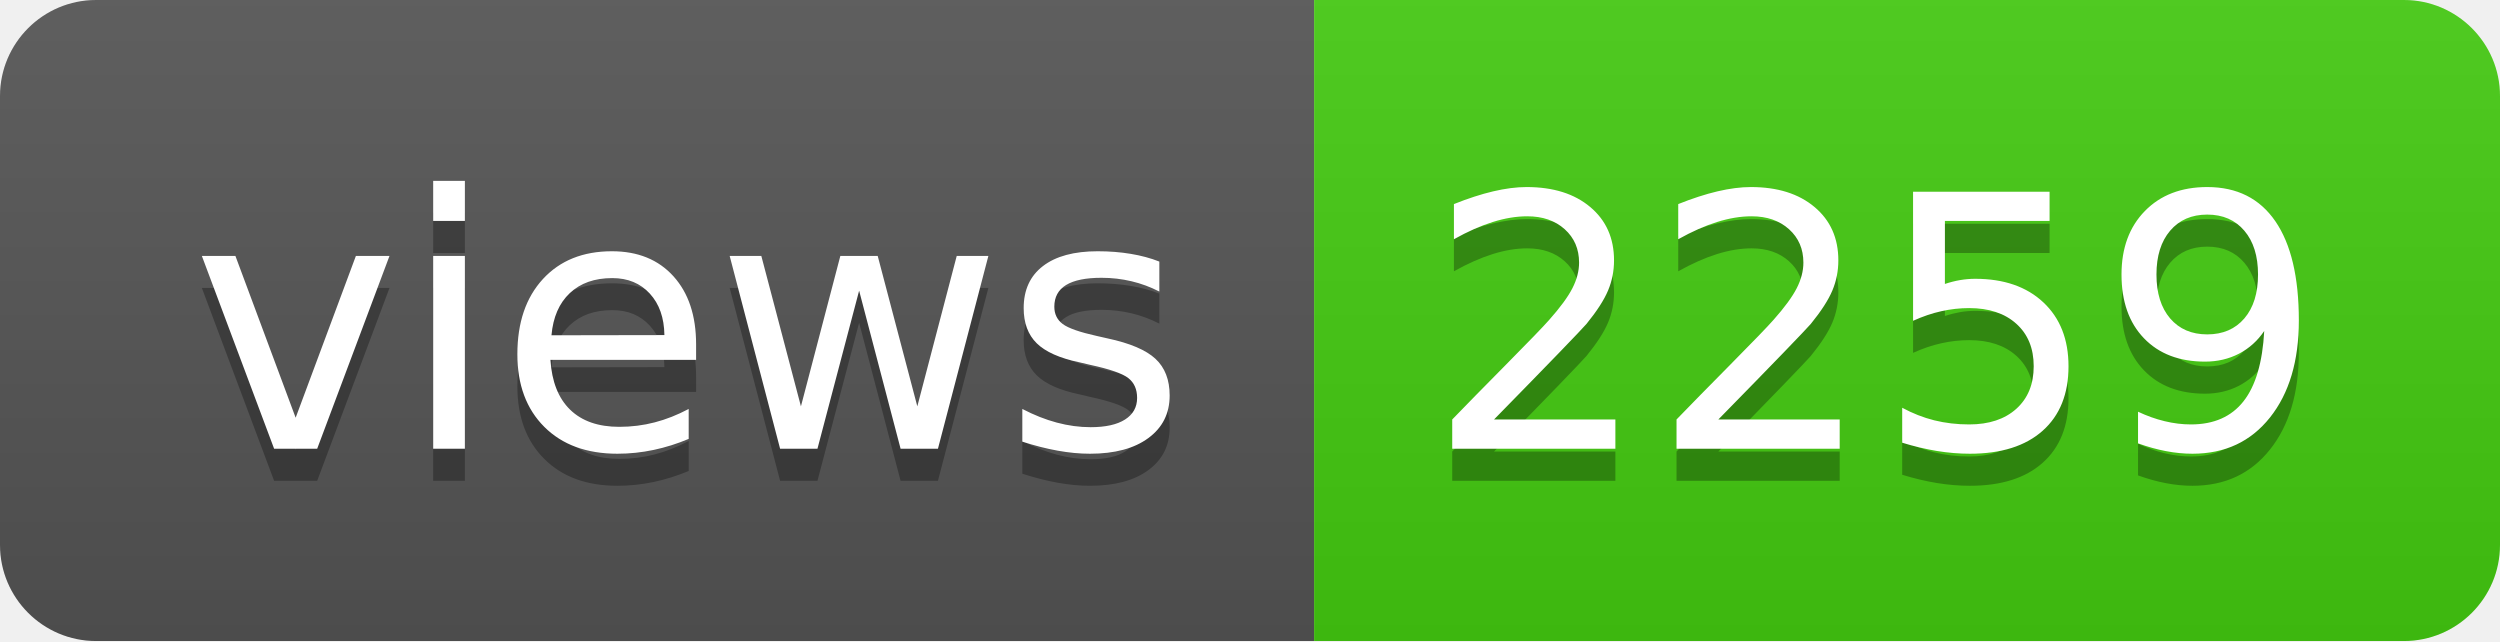
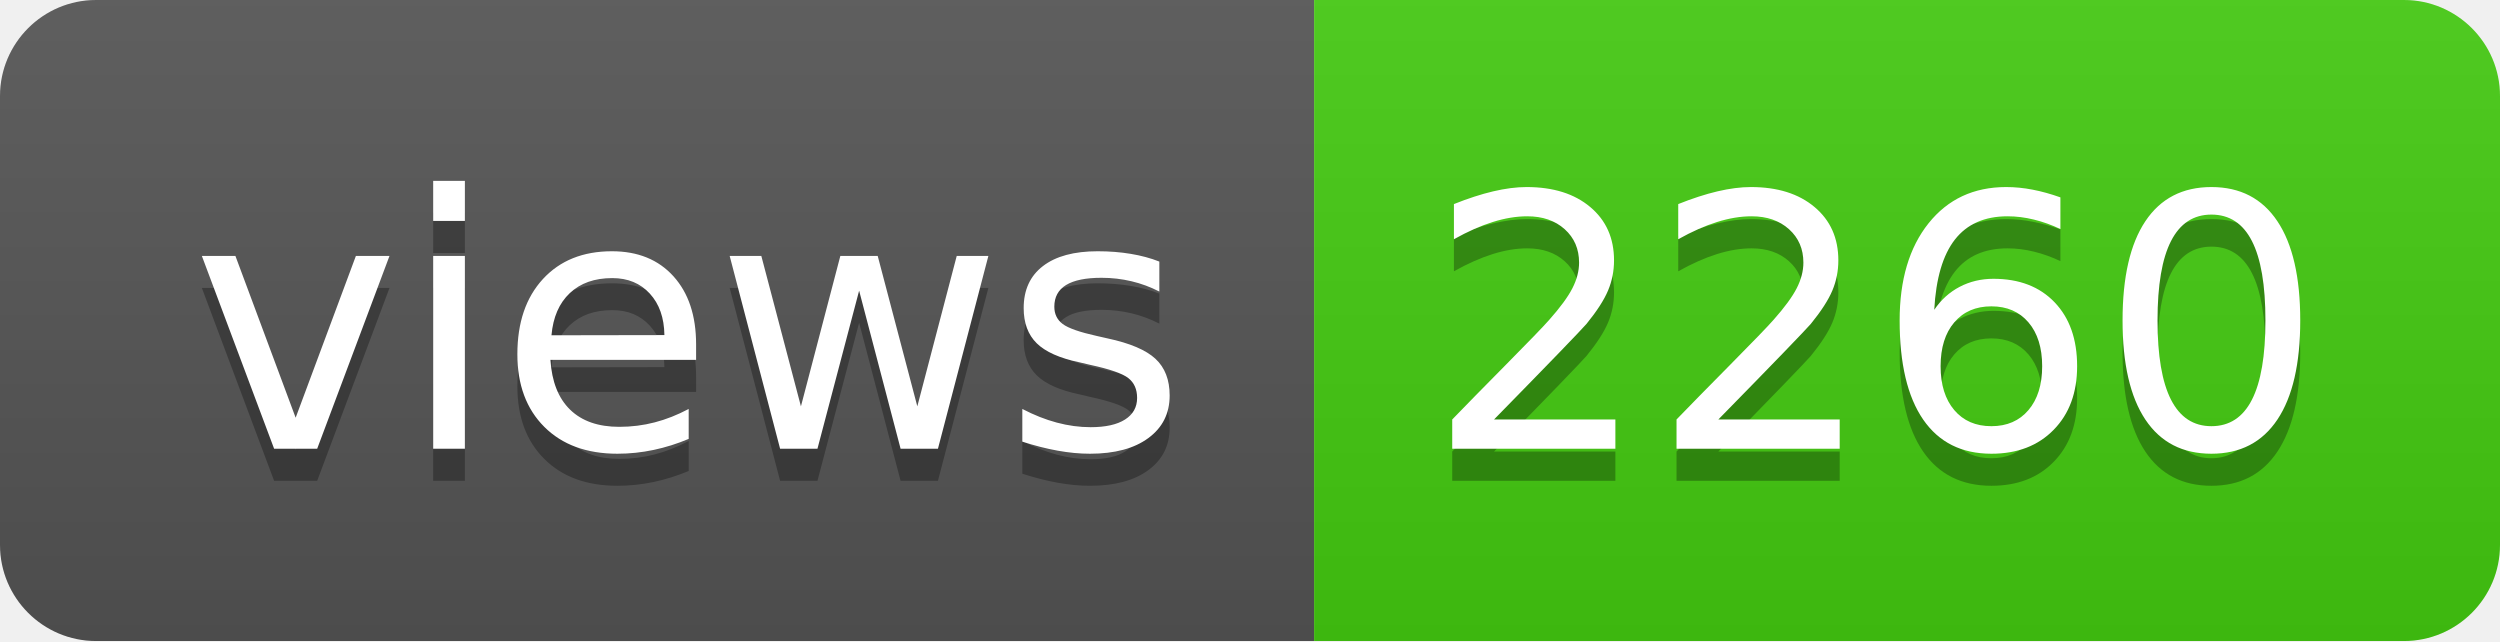
- <svg xmlns="http://www.w3.org/2000/svg" width="78" height="20" role="img" aria-label="views: 2259">
+ <svg xmlns="http://www.w3.org/2000/svg" width="78" height="20" role="img" aria-label="views: 2260">
  <linearGradient id="s" x2="0" y2="100%">
    <stop offset="0" stop-color="#bbb" stop-opacity=".1" />
    <stop offset="1" stop-opacity=".1" />
  </linearGradient>
  <clipPath id="r">
    <rect width="78" height="20" rx="3" fill="#fff" />
  </clipPath>
  <g clip-path="url(#r)">
    <rect width="41" height="20" fill="#555" />
    <rect x="41" width="37" height="20" fill="#4c1" />
    <rect width="78" height="20" fill="url(#s)" />
  </g>
  <g fill="#fff" text-anchor="middle" font-family="Verdana,Geneva,DejaVu Sans,sans-serif" text-rendering="geometricPrecision" font-size="110">
    <text aria-hidden="true" x="215" y="150" fill="#010101" fill-opacity=".3" transform="scale(.1)" textLength="310">views</text>
    <text x="215" y="140" transform="scale(.1)" fill="#fff" textLength="310">views</text>
-     <text aria-hidden="true" x="585" y="150" fill="#010101" fill-opacity=".3" transform="scale(.1)" textLength="270">2259</text>
-     <text x="585" y="140" transform="scale(.1)" fill="#fff" textLength="270">2259</text>
+     <text aria-hidden="true" x="585" y="150" fill="#010101" fill-opacity=".3" transform="scale(.1)" textLength="270">2260</text>
+     <text x="585" y="140" transform="scale(.1)" fill="#fff" textLength="270">2260</text>
  </g>
</svg>
